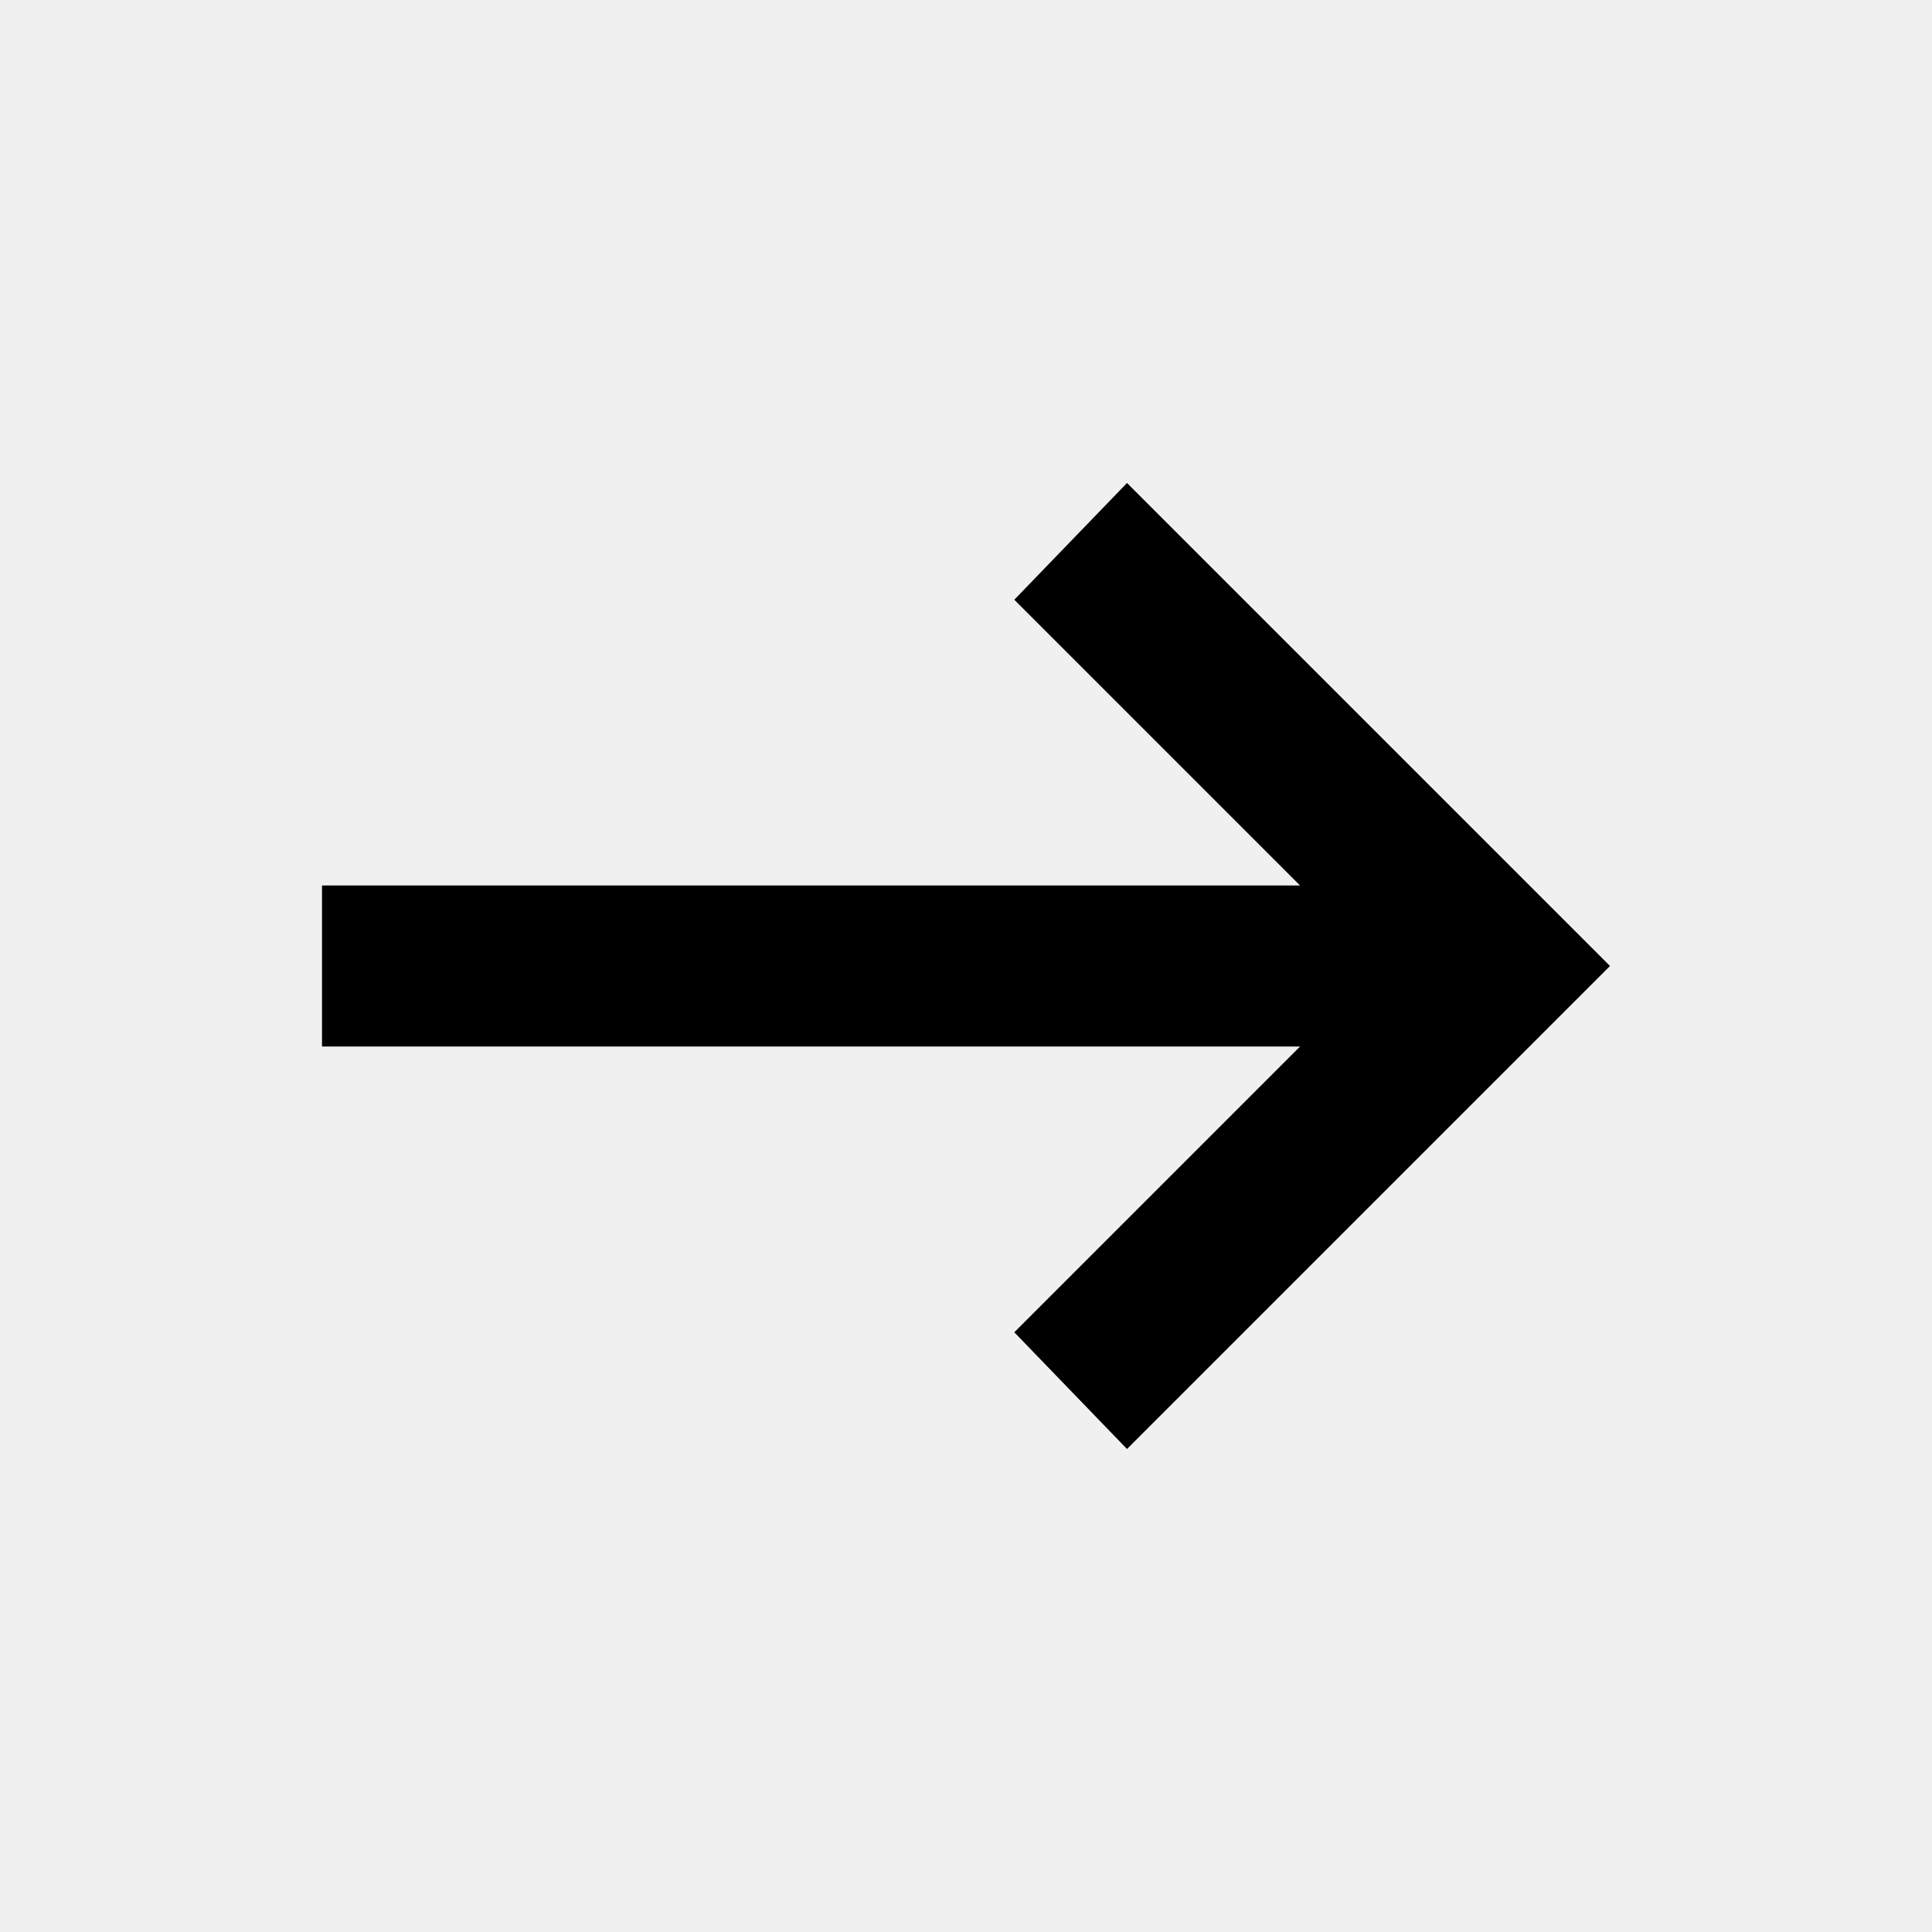
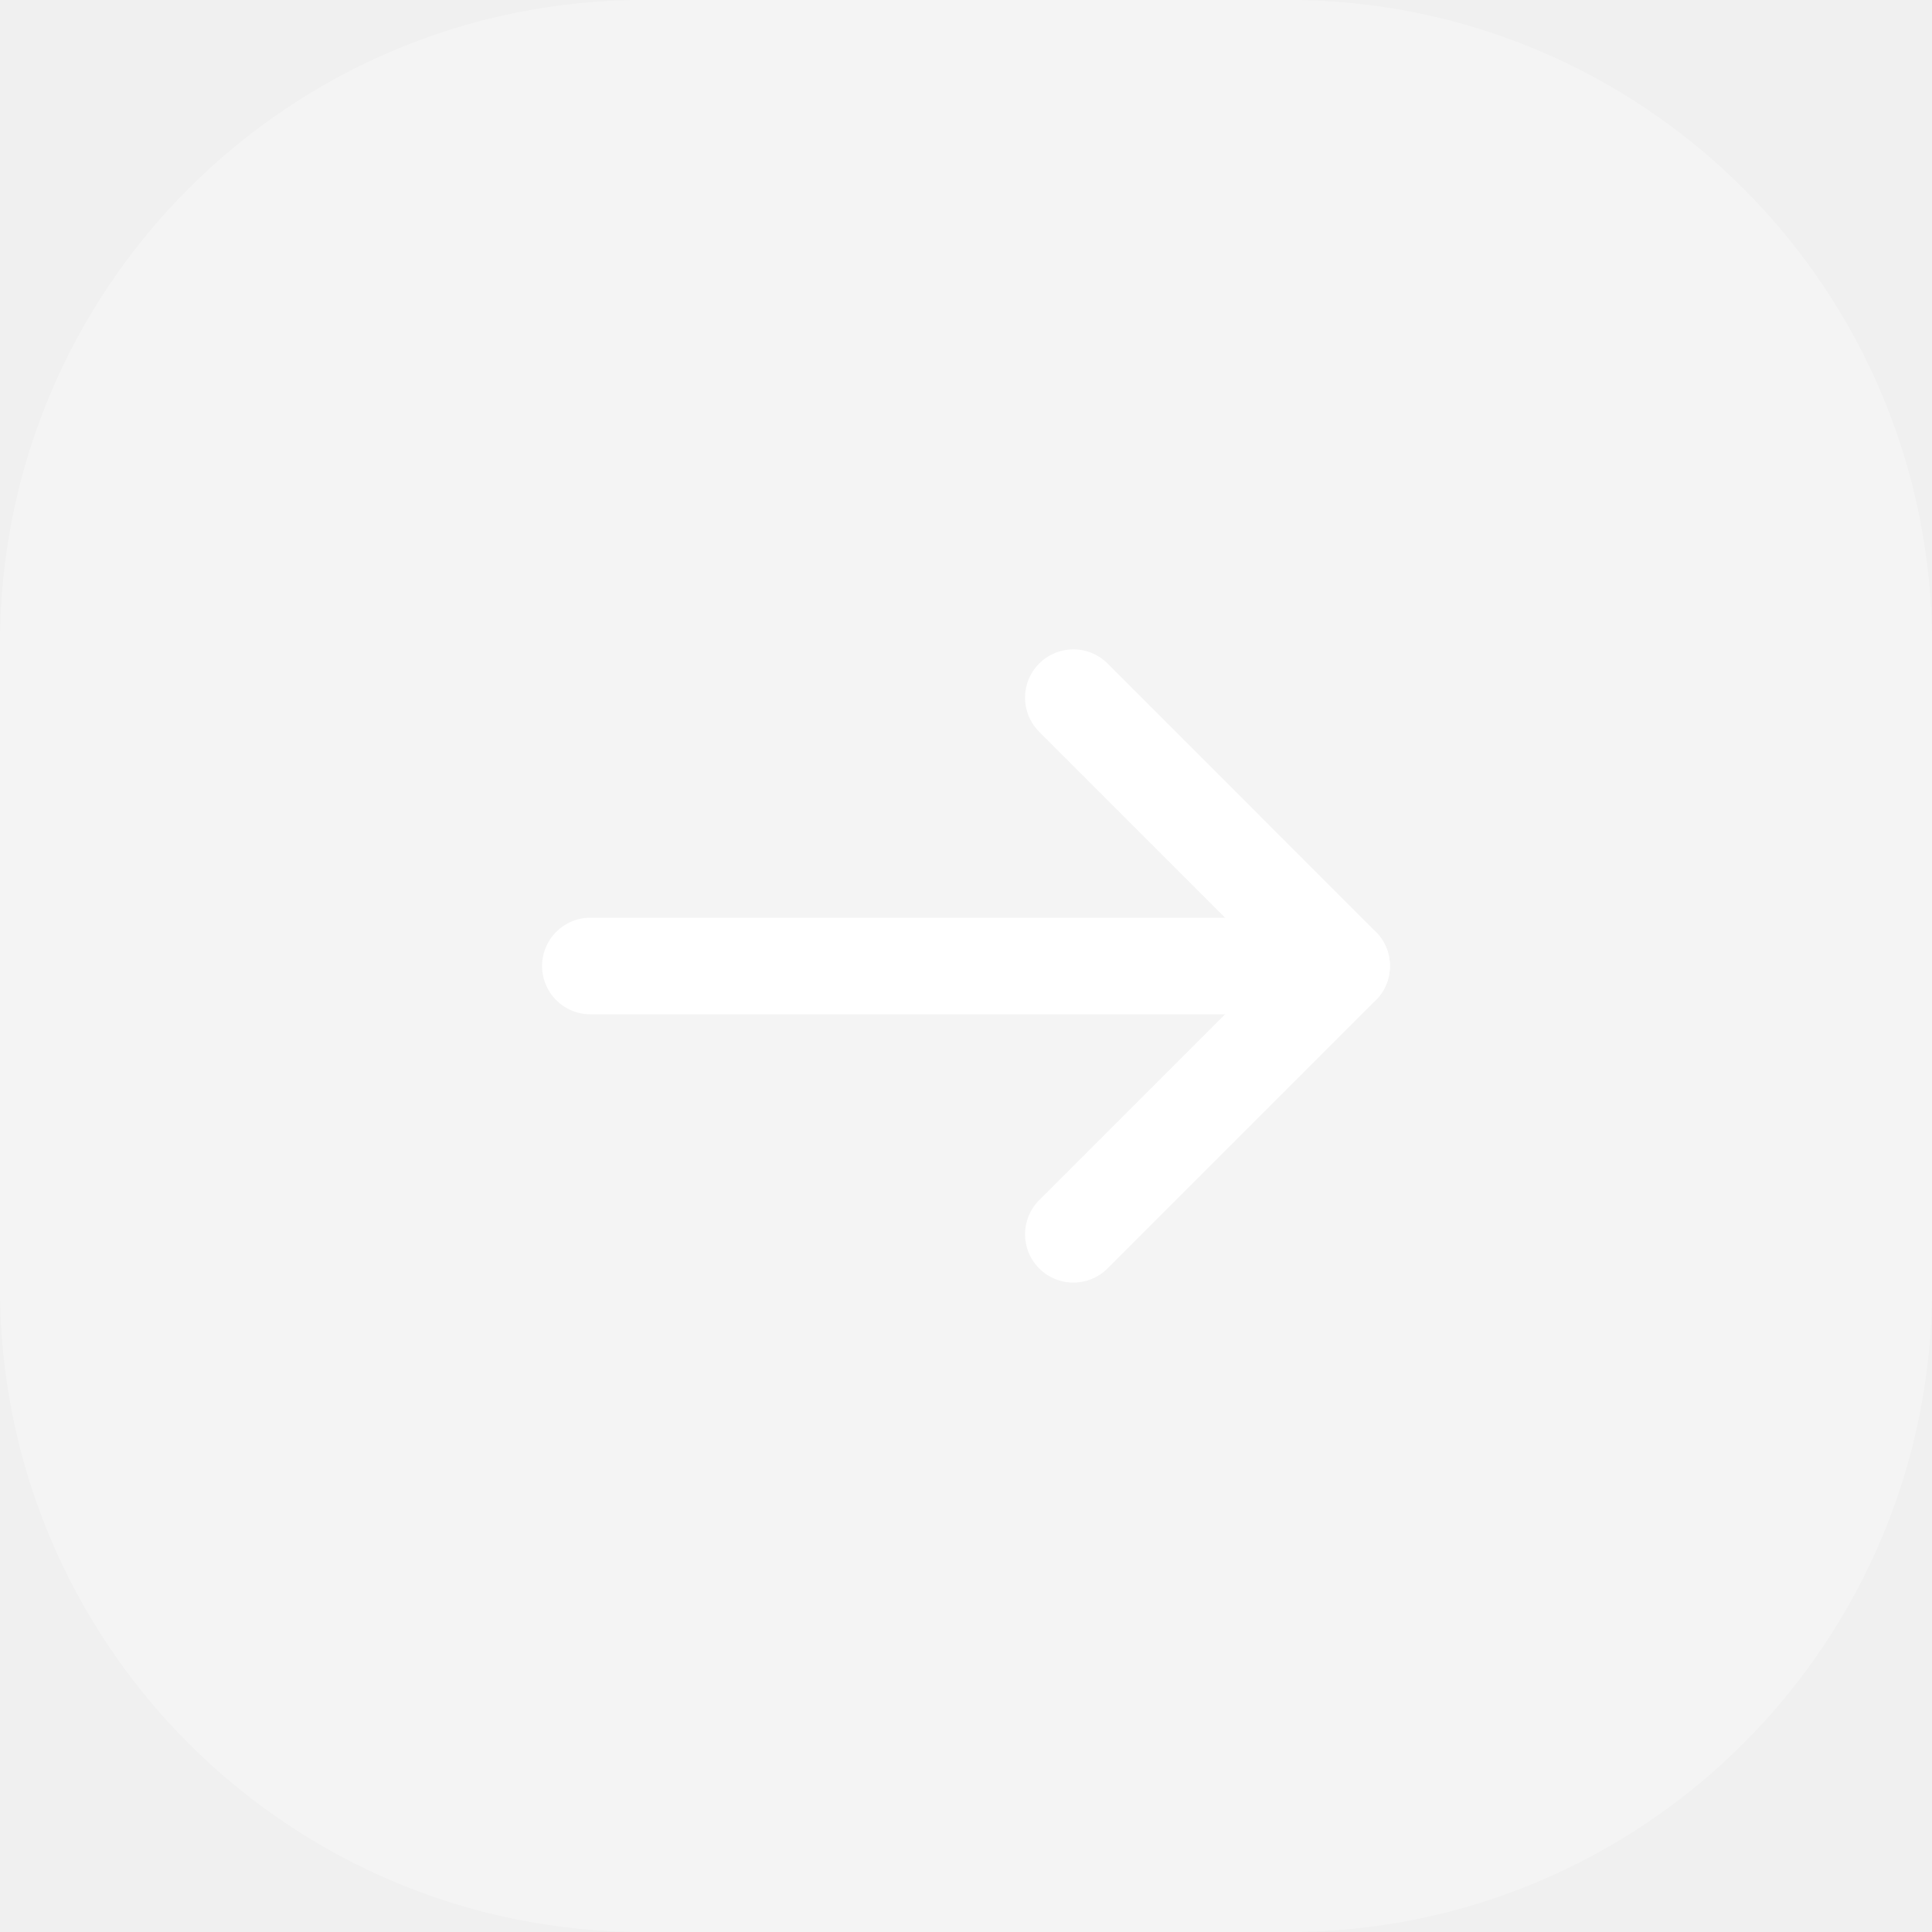
- <svg xmlns="http://www.w3.org/2000/svg" width="32" height="32" viewBox="0 0 24 24">
-   <path fill="currentColor" d="m14 18l-1.4-1.45L16.15 13H4v-2h12.15L12.6 7.45L14 6l6 6z" />
+ <svg xmlns="http://www.w3.org/2000/svg" width="30" height="30" viewBox="0 0 30 30" fill="none">
+   <g opacity="0.3">
+     <path d="M20 0H10C4.477 0 0 4.477 0 10V20C0 25.523 4.477 30 10 30H20C25.523 30 30 25.523 30 20V10C30 4.477 25.523 0 20 0Z" fill="white" />
+   </g>
+   <path d="M9.167 15H20.833" stroke="white" stroke-width="1.5" stroke-linecap="round" stroke-linejoin="round" />
+   <path d="M16.667 10.833L20.833 15L16.667 19.166" stroke="white" stroke-width="1.5" stroke-linecap="round" stroke-linejoin="round" />
</svg>
